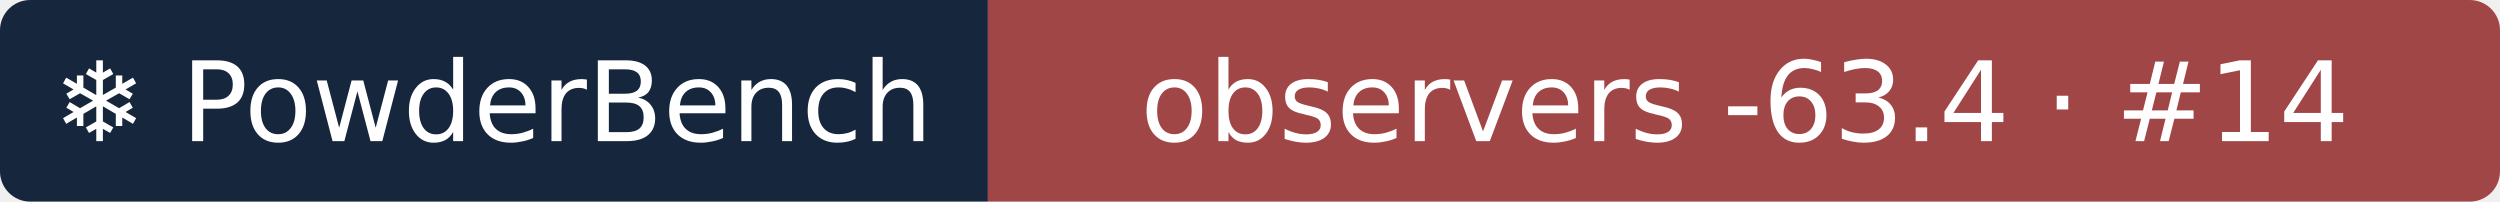
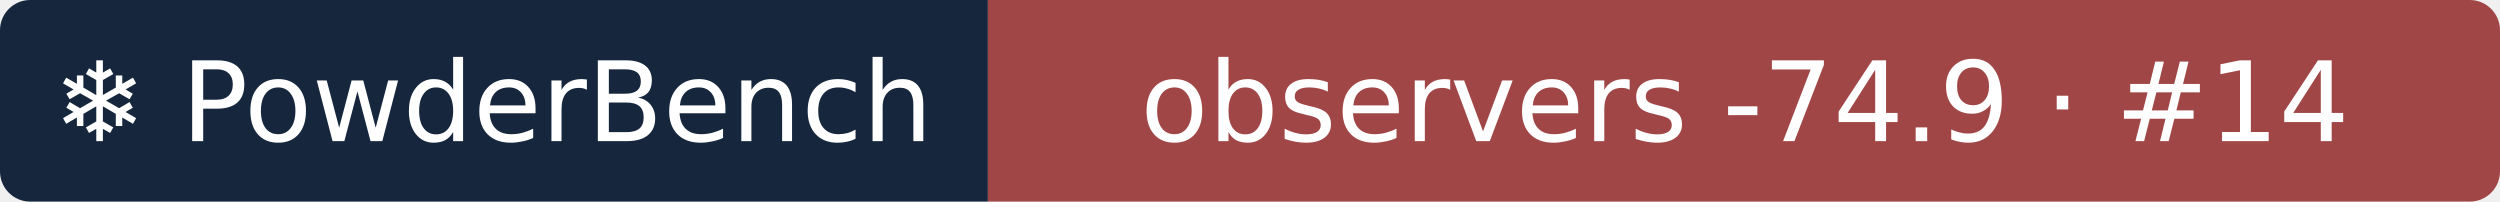
- <svg xmlns="http://www.w3.org/2000/svg" width="248" height="20" role="img" aria-label="❄ PowderBench: observers -63.4 · #14">
+ <svg xmlns="http://www.w3.org/2000/svg" width="248" height="20" role="img" aria-label="❄ PowderBench: observers -74.9 · #14">
  <clipPath id="r">
    <rect width="248" height="20" rx="3" />
  </clipPath>
  <g clip-path="url(#r)">
    <rect width="98" height="20" fill="#16263d" />
    <rect x="98" width="151" height="20" fill="#a14646" />
  </g>
  <g fill="#fff" text-anchor="middle" font-family="Verdana,DejaVu Sans,sans-serif" font-size="11">
    <text x="48.9" y="14">❄ PowderBench</text>
-     <text x="173.1" y="14">observers -63.4 · #14</text>
+     <text x="173.1" y="14">observers -74.9 · #14</text>
  </g>
</svg>
